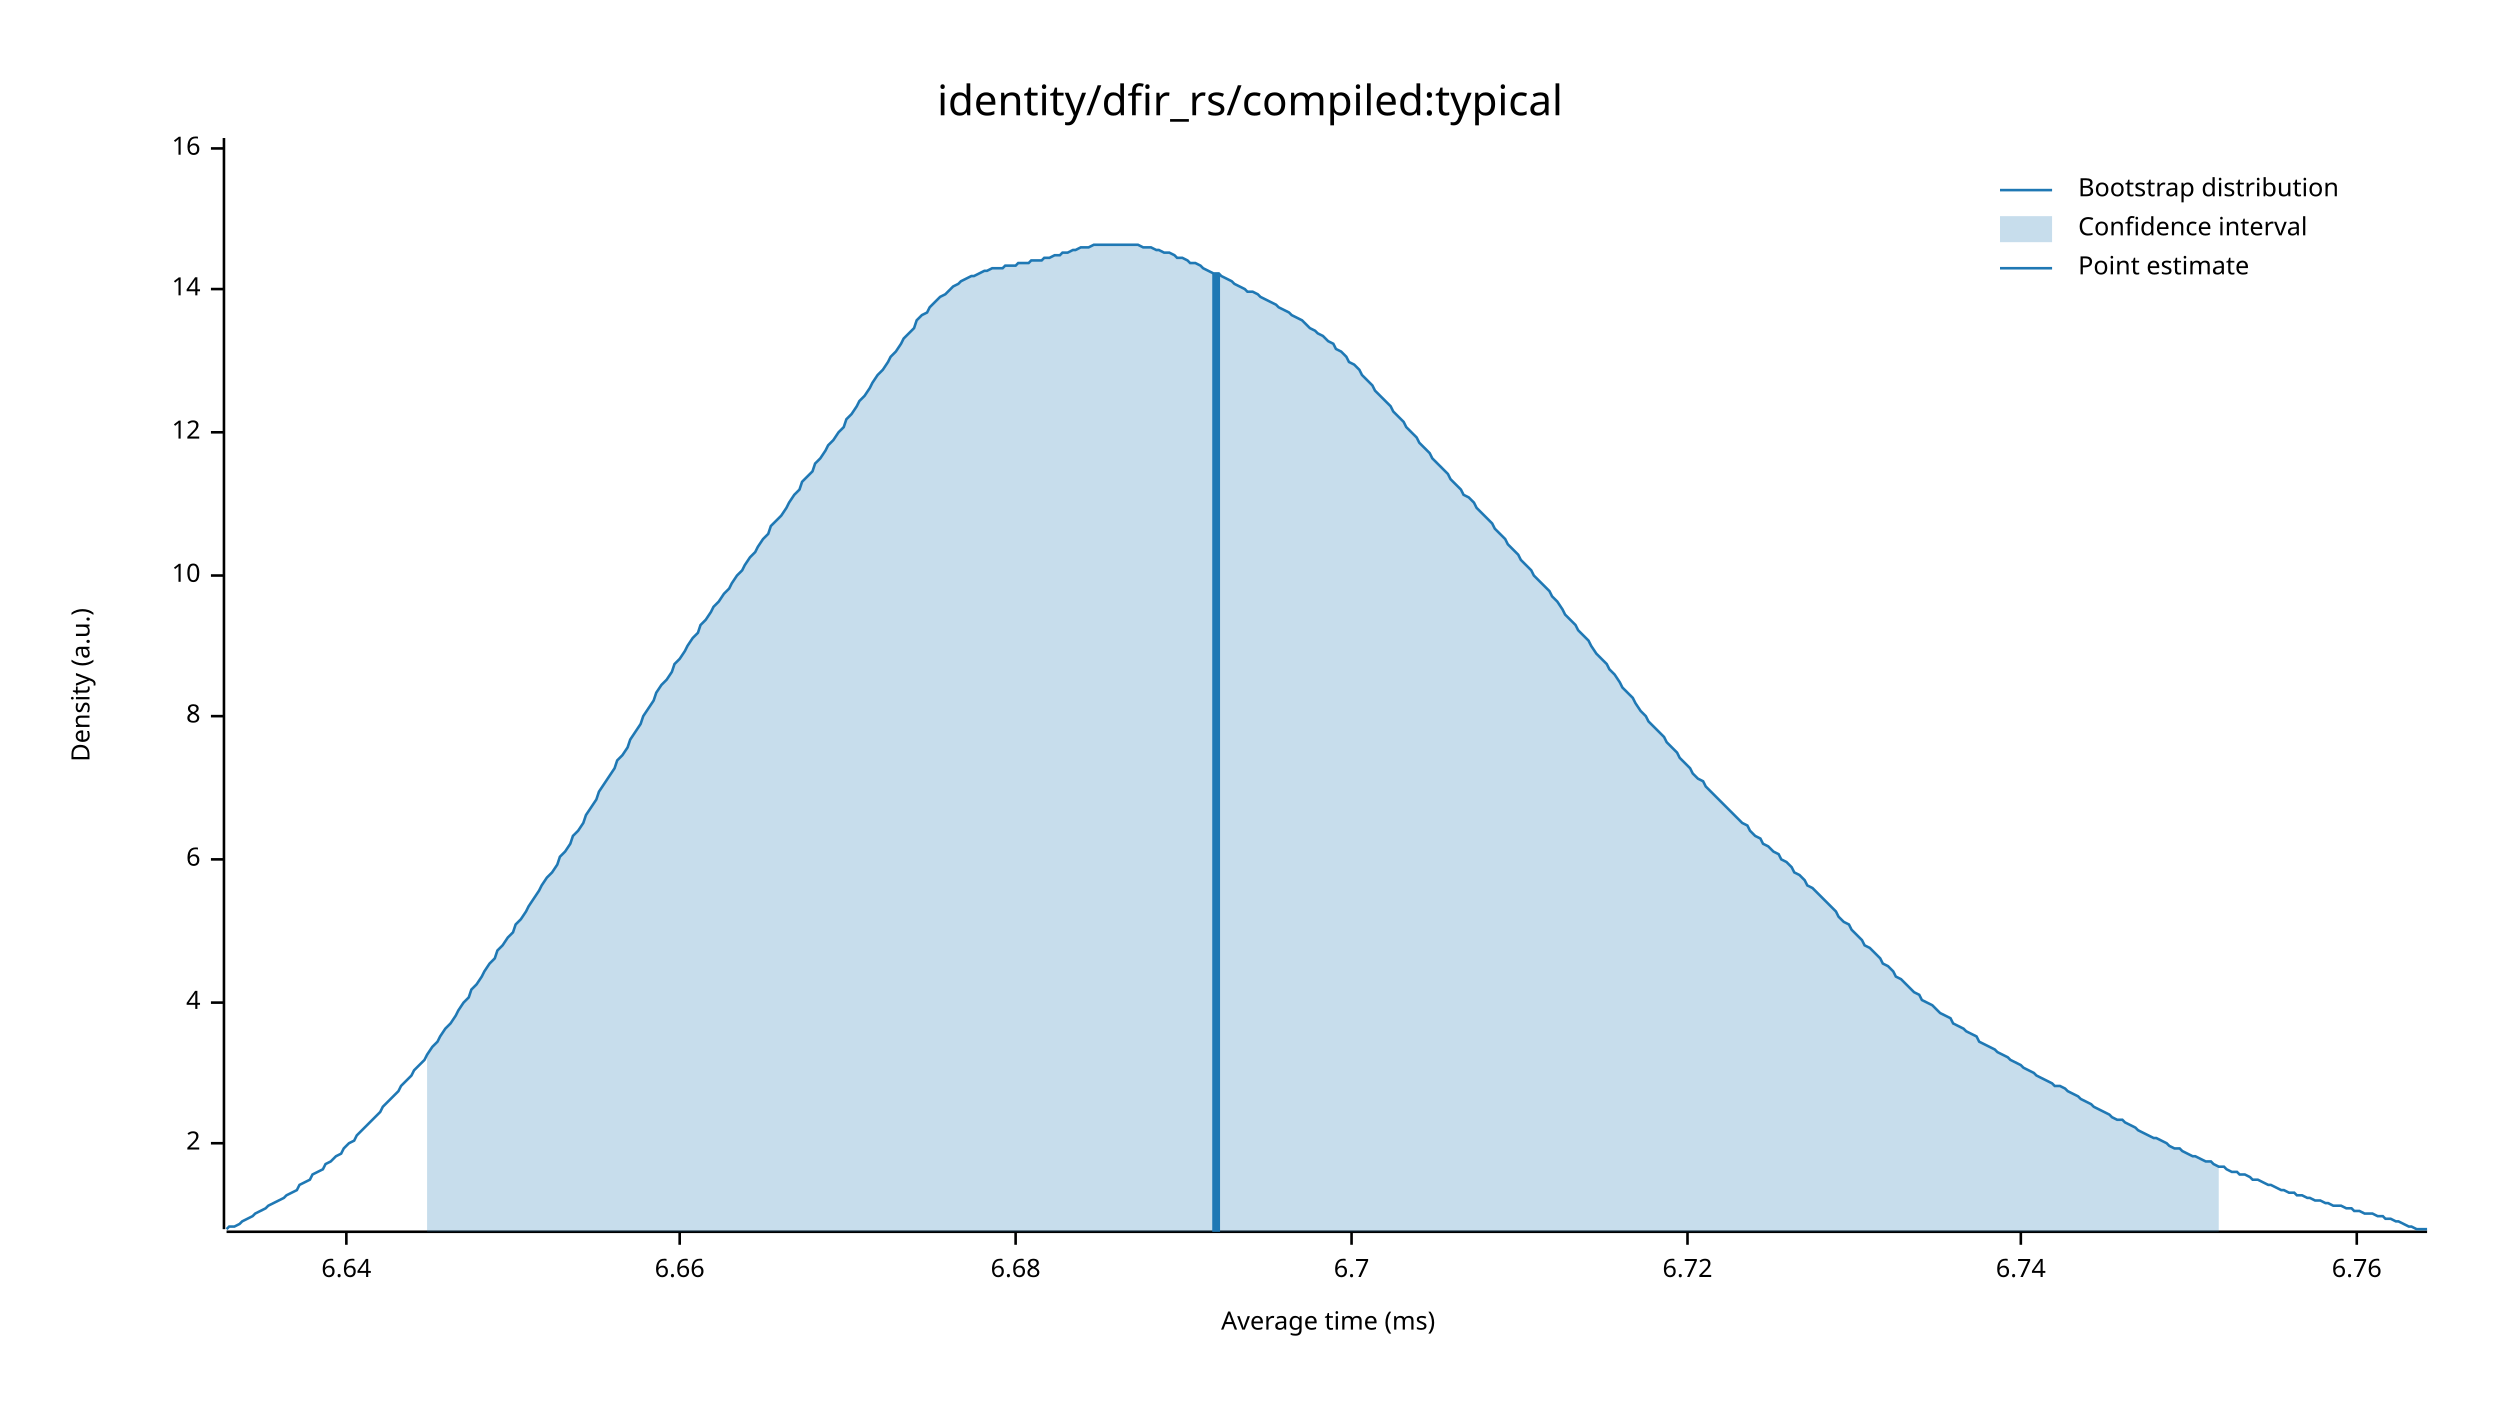
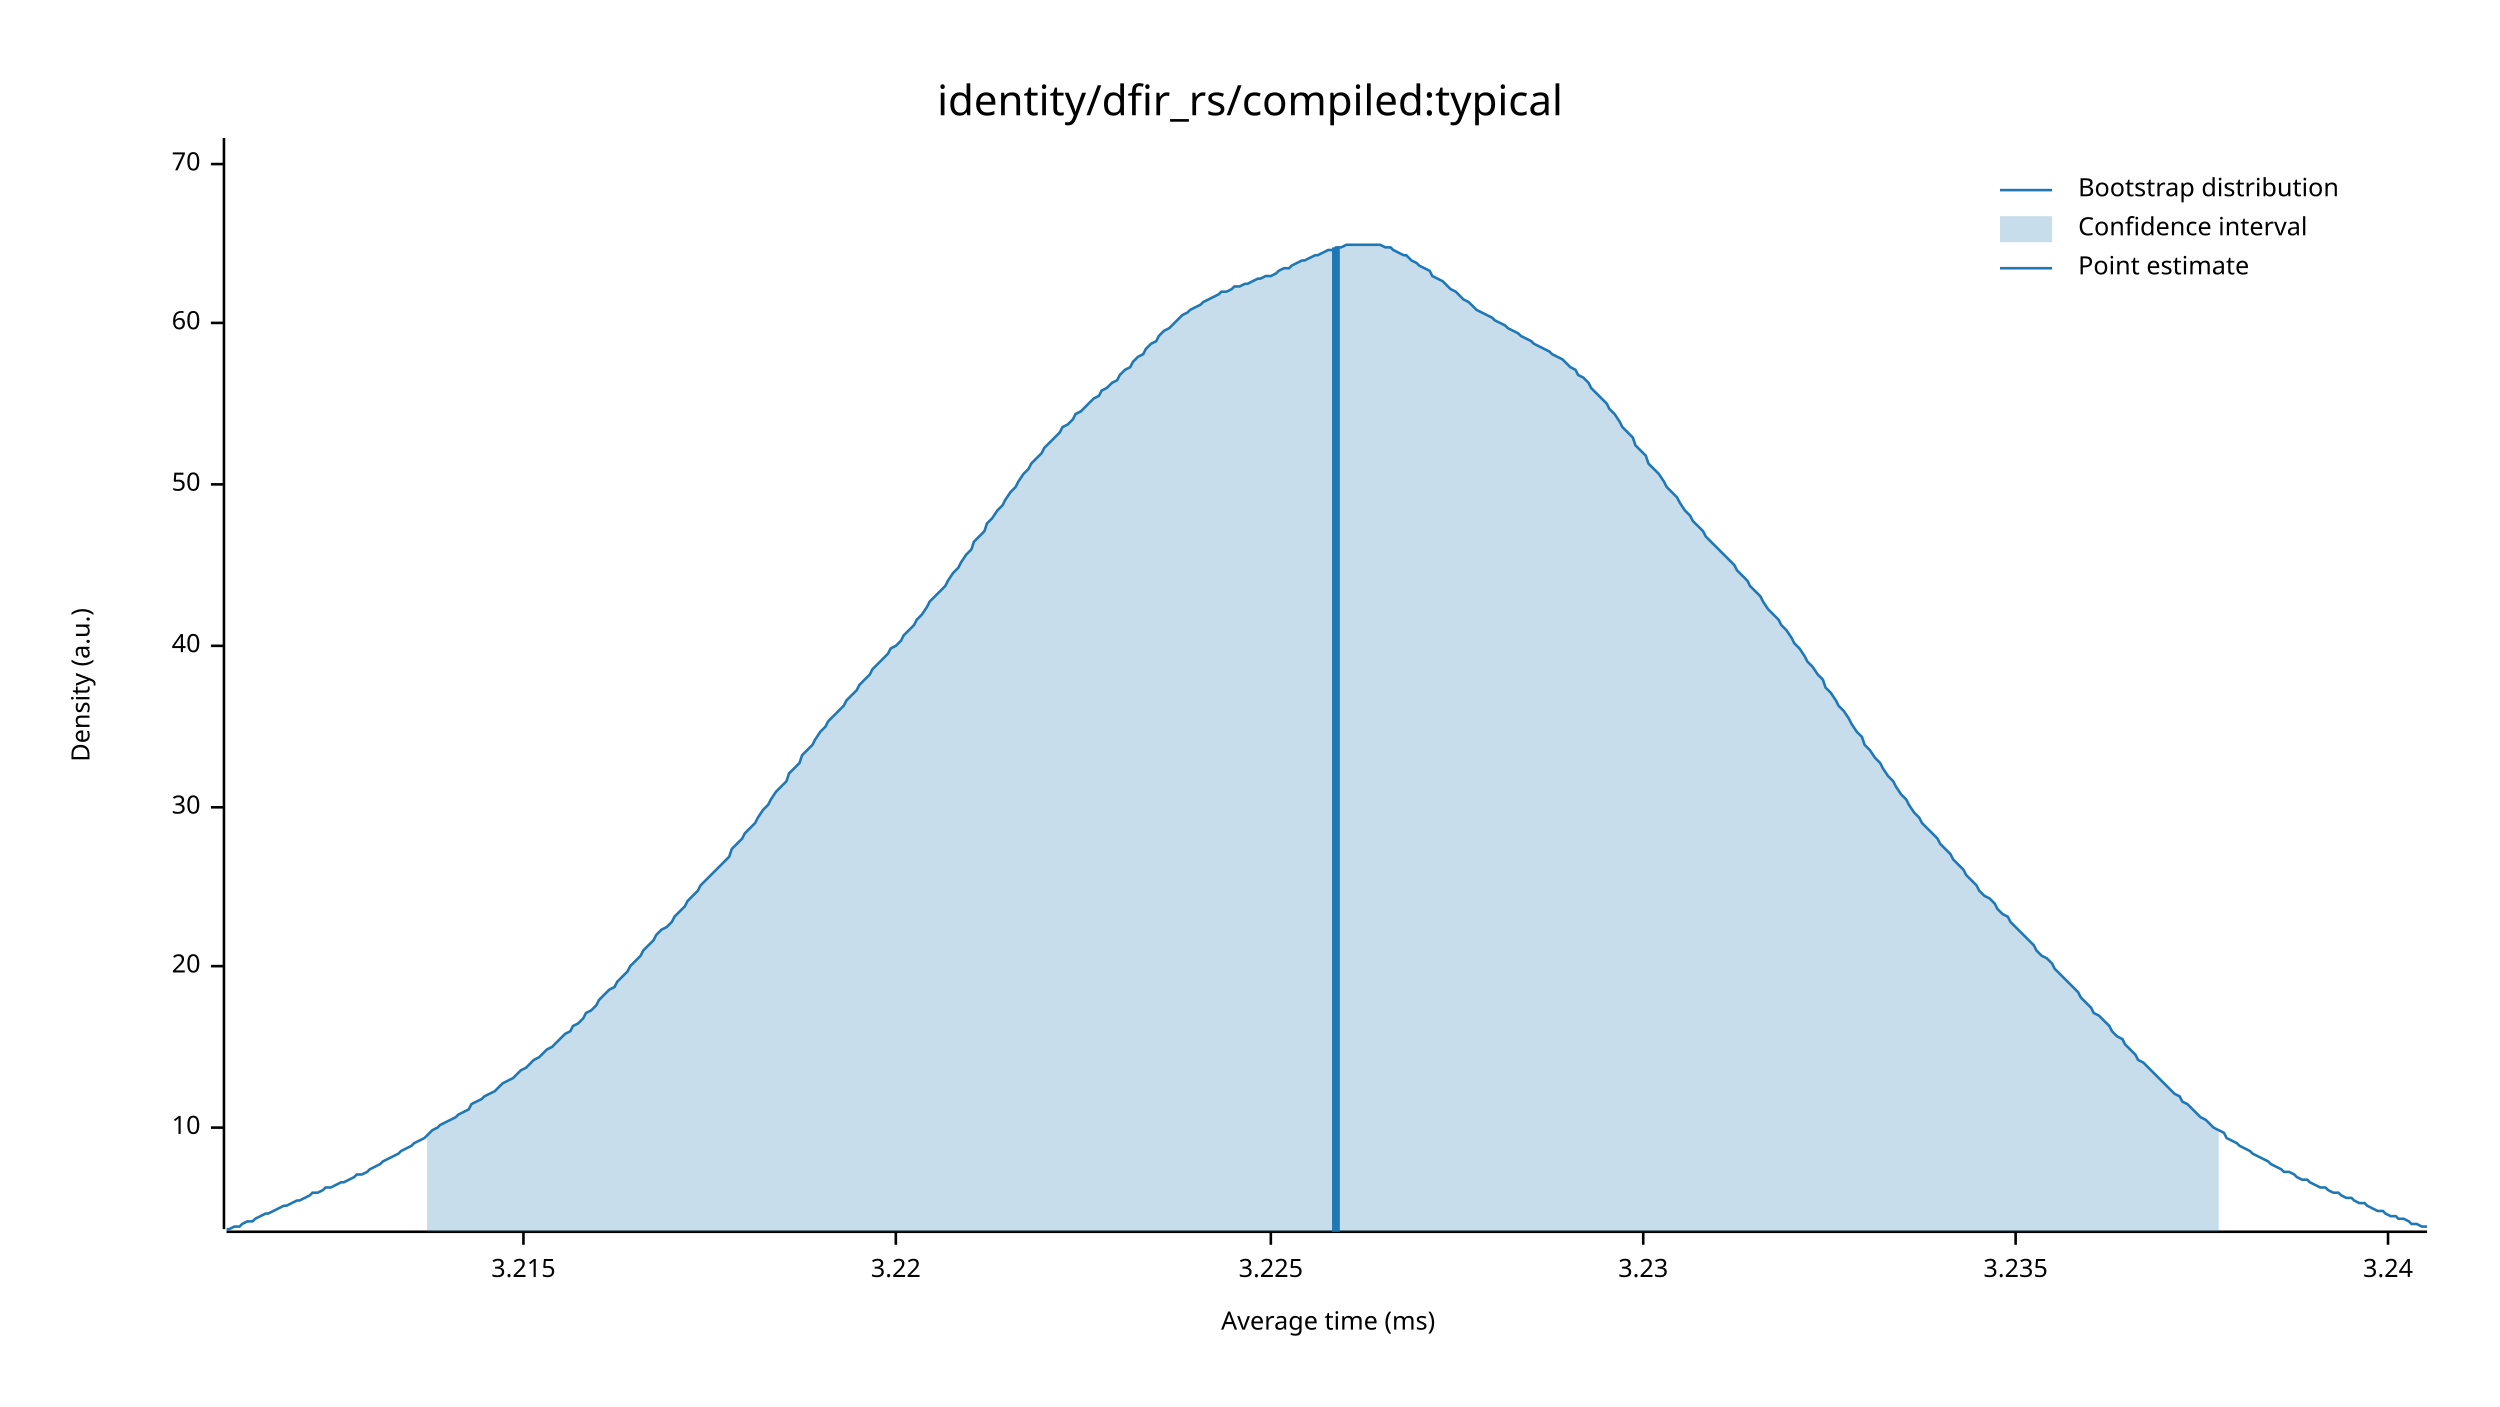
<svg xmlns="http://www.w3.org/2000/svg" width="960" height="540" viewBox="0 0 960 540">
  <text x="480" y="32" dy="0.76em" text-anchor="middle" font-family="sans-serif" font-size="16.129" opacity="1" fill="#000000">
identity/dfir_rs/compiled:typical
</text>
  <text x="27" y="263" dy="0.76em" text-anchor="middle" font-family="sans-serif" font-size="9.677" opacity="1" fill="#000000" transform="rotate(270, 27, 263)">
Density (a.u.)
</text>
  <text x="510" y="513" dy="-0.5ex" text-anchor="middle" font-family="sans-serif" font-size="9.677" opacity="1" fill="#000000">
Average time (ms)
</text>
  <polyline fill="none" opacity="1" stroke="#000000" stroke-width="1" points="86,53 86,472 " />
-   <text x="77" y="439" dy="0.5ex" text-anchor="end" font-family="sans-serif" font-size="9.677" opacity="1" fill="#000000">
- 2
- </text>
-   <polyline fill="none" opacity="1" stroke="#000000" stroke-width="1" points="81,439 86,439 " />
-   <text x="77" y="385" dy="0.5ex" text-anchor="end" font-family="sans-serif" font-size="9.677" opacity="1" fill="#000000">
- 4
- </text>
-   <polyline fill="none" opacity="1" stroke="#000000" stroke-width="1" points="81,385 86,385 " />
-   <text x="77" y="330" dy="0.5ex" text-anchor="end" font-family="sans-serif" font-size="9.677" opacity="1" fill="#000000">
- 6
- </text>
-   <polyline fill="none" opacity="1" stroke="#000000" stroke-width="1" points="81,330 86,330 " />
-   <text x="77" y="275" dy="0.5ex" text-anchor="end" font-family="sans-serif" font-size="9.677" opacity="1" fill="#000000">
- 8
- </text>
-   <polyline fill="none" opacity="1" stroke="#000000" stroke-width="1" points="81,275 86,275 " />
-   <text x="77" y="221" dy="0.5ex" text-anchor="end" font-family="sans-serif" font-size="9.677" opacity="1" fill="#000000">
+   <text x="77" y="433" dy="0.5ex" text-anchor="end" font-family="sans-serif" font-size="9.677" opacity="1" fill="#000000">
10
</text>
-   <polyline fill="none" opacity="1" stroke="#000000" stroke-width="1" points="81,221 86,221 " />
-   <text x="77" y="166" dy="0.5ex" text-anchor="end" font-family="sans-serif" font-size="9.677" opacity="1" fill="#000000">
- 12
+   <polyline fill="none" opacity="1" stroke="#000000" stroke-width="1" points="81,433 86,433 " />
+   <text x="77" y="371" dy="0.5ex" text-anchor="end" font-family="sans-serif" font-size="9.677" opacity="1" fill="#000000">
+ 20
</text>
-   <polyline fill="none" opacity="1" stroke="#000000" stroke-width="1" points="81,166 86,166 " />
-   <text x="77" y="111" dy="0.5ex" text-anchor="end" font-family="sans-serif" font-size="9.677" opacity="1" fill="#000000">
- 14
+   <polyline fill="none" opacity="1" stroke="#000000" stroke-width="1" points="81,371 86,371 " />
+   <text x="77" y="310" dy="0.5ex" text-anchor="end" font-family="sans-serif" font-size="9.677" opacity="1" fill="#000000">
+ 30
</text>
-   <polyline fill="none" opacity="1" stroke="#000000" stroke-width="1" points="81,111 86,111 " />
-   <text x="77" y="57" dy="0.5ex" text-anchor="end" font-family="sans-serif" font-size="9.677" opacity="1" fill="#000000">
- 16
+   <polyline fill="none" opacity="1" stroke="#000000" stroke-width="1" points="81,310 86,310 " />
+   <text x="77" y="248" dy="0.5ex" text-anchor="end" font-family="sans-serif" font-size="9.677" opacity="1" fill="#000000">
+ 40
</text>
-   <polyline fill="none" opacity="1" stroke="#000000" stroke-width="1" points="81,57 86,57 " />
+   <polyline fill="none" opacity="1" stroke="#000000" stroke-width="1" points="81,248 86,248 " />
+   <text x="77" y="186" dy="0.5ex" text-anchor="end" font-family="sans-serif" font-size="9.677" opacity="1" fill="#000000">
+ 50
+ </text>
+   <polyline fill="none" opacity="1" stroke="#000000" stroke-width="1" points="81,186 86,186 " />
+   <text x="77" y="124" dy="0.5ex" text-anchor="end" font-family="sans-serif" font-size="9.677" opacity="1" fill="#000000">
+ 60
+ </text>
+   <polyline fill="none" opacity="1" stroke="#000000" stroke-width="1" points="81,124 86,124 " />
+   <text x="77" y="63" dy="0.5ex" text-anchor="end" font-family="sans-serif" font-size="9.677" opacity="1" fill="#000000">
+ 70
+ </text>
+   <polyline fill="none" opacity="1" stroke="#000000" stroke-width="1" points="81,63 86,63 " />
  <polyline fill="none" opacity="1" stroke="#000000" stroke-width="1" points="87,473 932,473 " />
-   <text x="133" y="483" dy="0.76em" text-anchor="middle" font-family="sans-serif" font-size="9.677" opacity="1" fill="#000000">
- 6.64
+   <text x="201" y="483" dy="0.76em" text-anchor="middle" font-family="sans-serif" font-size="9.677" opacity="1" fill="#000000">
+ 3.215
</text>
-   <polyline fill="none" opacity="1" stroke="#000000" stroke-width="1" points="133,473 133,478 " />
-   <text x="261" y="483" dy="0.76em" text-anchor="middle" font-family="sans-serif" font-size="9.677" opacity="1" fill="#000000">
- 6.66
+   <polyline fill="none" opacity="1" stroke="#000000" stroke-width="1" points="201,473 201,478 " />
+   <text x="344" y="483" dy="0.76em" text-anchor="middle" font-family="sans-serif" font-size="9.677" opacity="1" fill="#000000">
+ 3.22
</text>
-   <polyline fill="none" opacity="1" stroke="#000000" stroke-width="1" points="261,473 261,478 " />
-   <text x="390" y="483" dy="0.76em" text-anchor="middle" font-family="sans-serif" font-size="9.677" opacity="1" fill="#000000">
- 6.68
+   <polyline fill="none" opacity="1" stroke="#000000" stroke-width="1" points="344,473 344,478 " />
+   <text x="488" y="483" dy="0.76em" text-anchor="middle" font-family="sans-serif" font-size="9.677" opacity="1" fill="#000000">
+ 3.225
</text>
-   <polyline fill="none" opacity="1" stroke="#000000" stroke-width="1" points="390,473 390,478 " />
-   <text x="519" y="483" dy="0.76em" text-anchor="middle" font-family="sans-serif" font-size="9.677" opacity="1" fill="#000000">
- 6.7
+   <polyline fill="none" opacity="1" stroke="#000000" stroke-width="1" points="488,473 488,478 " />
+   <text x="631" y="483" dy="0.76em" text-anchor="middle" font-family="sans-serif" font-size="9.677" opacity="1" fill="#000000">
+ 3.23
</text>
-   <polyline fill="none" opacity="1" stroke="#000000" stroke-width="1" points="519,473 519,478 " />
-   <text x="648" y="483" dy="0.76em" text-anchor="middle" font-family="sans-serif" font-size="9.677" opacity="1" fill="#000000">
- 6.72
+   <polyline fill="none" opacity="1" stroke="#000000" stroke-width="1" points="631,473 631,478 " />
+   <text x="774" y="483" dy="0.76em" text-anchor="middle" font-family="sans-serif" font-size="9.677" opacity="1" fill="#000000">
+ 3.235
</text>
-   <polyline fill="none" opacity="1" stroke="#000000" stroke-width="1" points="648,473 648,478 " />
-   <text x="776" y="483" dy="0.76em" text-anchor="middle" font-family="sans-serif" font-size="9.677" opacity="1" fill="#000000">
- 6.74
+   <polyline fill="none" opacity="1" stroke="#000000" stroke-width="1" points="774,473 774,478 " />
+   <text x="917" y="483" dy="0.76em" text-anchor="middle" font-family="sans-serif" font-size="9.677" opacity="1" fill="#000000">
+ 3.24
</text>
-   <polyline fill="none" opacity="1" stroke="#000000" stroke-width="1" points="776,473 776,478 " />
-   <text x="905" y="483" dy="0.76em" text-anchor="middle" font-family="sans-serif" font-size="9.677" opacity="1" fill="#000000">
- 6.76
- </text>
-   <polyline fill="none" opacity="1" stroke="#000000" stroke-width="1" points="905,473 905,478 " />
-   <polyline fill="none" opacity="1" stroke="#1F78B4" stroke-width="1" points="87,472 88,471 90,471 92,470 93,469 95,468 97,467 98,466 100,465 102,464 103,463 105,462 107,461 109,460 110,459 112,458 114,457 115,455 117,454 119,453 120,451 122,450 124,449 125,447 127,446 129,444 131,443 132,441 134,439 136,438 137,436 139,434 141,432 142,431 144,429 146,427 147,425 149,423 151,421 153,419 154,417 156,415 158,413 159,411 161,409 163,407 164,405 166,402 168,400 169,398 171,395 173,393 175,390 176,388 178,385 180,383 181,380 183,378 185,375 186,373 188,370 190,368 191,365 193,363 195,360 197,358 198,355 200,353 202,350 203,348 205,345 207,342 208,340 210,337 212,335 214,332 215,329 217,327 219,324 220,321 222,319 224,316 225,313 227,310 229,307 230,304 232,301 234,298 236,295 237,292 239,290 241,287 242,284 244,281 246,278 247,275 249,272 251,269 252,266 254,263 256,261 258,258 259,255 261,253 263,250 264,248 266,245 268,243 269,240 271,238 273,235 274,233 276,231 278,228 280,226 281,224 283,221 285,219 286,217 288,214 290,212 291,210 293,207 295,205 296,202 298,200 300,198 302,195 303,193 305,190 307,188 308,185 310,183 312,181 313,178 315,176 317,173 318,171 320,169 322,166 324,164 325,161 327,159 329,156 330,154 332,152 334,149 335,147 337,144 339,142 341,139 342,137 344,135 346,132 347,130 349,128 351,126 352,123 354,121 356,120 357,118 359,116 361,114 363,113 364,112 366,110 368,109 369,108 371,107 373,106 374,106 376,105 378,104 379,104 381,103 383,103 385,103 386,102 388,102 390,102 391,101 393,101 395,101 396,100 398,100 400,100 401,99 403,99 405,98 407,98 408,97 410,97 412,96 413,96 415,95 417,95 418,95 420,94 422,94 423,94 425,94 427,94 429,94 430,94 432,94 434,94 435,94 437,94 439,95 440,95 442,95 444,96 445,96 447,97 449,97 451,98 452,99 454,99 456,100 457,101 459,101 461,102 462,103 464,104 466,105 468,105 469,106 471,107 473,108 474,109 476,110 478,111 479,112 481,112 483,113 484,114 486,115 488,116 490,117 491,118 493,119 495,120 496,121 498,122 500,123 501,124 503,126 505,127 506,128 508,129 510,131 512,132 513,134 515,135 517,137 518,139 520,140 522,142 523,144 525,146 527,148 528,150 530,152 532,154 534,156 535,158 537,160 539,162 540,164 542,166 544,168 545,170 547,172 549,174 550,176 552,178 554,180 556,182 557,184 559,186 561,188 562,190 564,191 566,193 567,195 569,197 571,199 573,201 574,203 576,205 578,207 579,209 581,211 583,213 584,215 586,217 588,219 589,221 591,223 593,225 595,227 596,229 598,231 600,234 601,236 603,238 605,240 606,242 608,244 610,246 611,248 613,251 615,253 617,255 618,257 620,259 622,262 623,264 625,266 627,268 628,270 630,273 632,275 633,277 635,279 637,281 639,283 640,285 642,287 644,289 645,291 647,293 649,295 650,297 652,299 654,300 655,302 657,304 659,306 661,308 662,309 664,311 666,313 667,314 669,316 671,317 672,319 674,321 676,322 677,324 679,325 681,327 683,328 684,330 686,331 688,333 689,335 691,336 693,338 694,340 696,341 698,343 700,345 701,346 703,348 705,350 706,352 708,354 710,355 711,357 713,359 715,361 716,363 718,364 720,366 722,368 723,370 725,371 727,373 728,375 730,376 732,378 733,379 735,381 737,382 738,384 740,385 742,386 744,388 745,389 747,390 749,391 750,393 752,394 754,395 755,396 757,397 759,398 760,400 762,401 764,402 766,403 767,404 769,405 771,406 772,407 774,408 776,409 777,410 779,411 781,412 782,413 784,414 786,415 788,416 789,417 791,417 793,418 794,419 796,420 798,421 799,422 801,423 803,424 804,425 806,426 808,427 810,428 811,429 813,430 815,430 816,431 818,432 820,433 821,434 823,435 825,436 827,437 828,437 830,438 832,439 833,440 835,441 837,441 838,442 840,443 842,444 843,444 845,445 847,446 849,446 850,447 852,448 854,448 855,449 857,450 859,450 860,451 862,451 864,452 865,453 867,453 869,454 871,455 872,455 874,456 876,457 877,457 879,458 881,458 882,459 884,459 886,460 887,460 889,461 891,461 893,462 894,462 896,463 898,463 899,463 901,464 903,464 904,465 906,465 908,466 909,466 911,466 913,467 915,467 916,468 918,468 920,469 921,469 923,470 925,471 926,471 928,472 930,472 932,472 " />
-   <polygon opacity="0.25" fill="#1F78B4" points="164,405 166,402 168,400 169,398 171,395 173,393 175,390 176,388 178,385 180,383 181,380 183,378 185,375 186,373 188,370 190,368 191,365 193,363 195,360 197,358 198,355 200,353 202,350 203,348 205,345 207,342 208,340 210,337 212,335 214,332 215,329 217,327 219,324 220,321 222,319 224,316 225,313 227,310 229,307 230,304 232,301 234,298 236,295 237,292 239,290 241,287 242,284 244,281 246,278 247,275 249,272 251,269 252,266 254,263 256,261 258,258 259,255 261,253 263,250 264,248 266,245 268,243 269,240 271,238 273,235 274,233 276,231 278,228 280,226 281,224 283,221 285,219 286,217 288,214 290,212 291,210 293,207 295,205 296,202 298,200 300,198 302,195 303,193 305,190 307,188 308,185 310,183 312,181 313,178 315,176 317,173 318,171 320,169 322,166 324,164 325,161 327,159 329,156 330,154 332,152 334,149 335,147 337,144 339,142 341,139 342,137 344,135 346,132 347,130 349,128 351,126 352,123 354,121 356,120 357,118 359,116 361,114 363,113 364,112 366,110 368,109 369,108 371,107 373,106 374,106 376,105 378,104 379,104 381,103 383,103 385,103 386,102 388,102 390,102 391,101 393,101 395,101 396,100 398,100 400,100 401,99 403,99 405,98 407,98 408,97 410,97 412,96 413,96 415,95 417,95 418,95 420,94 422,94 423,94 425,94 427,94 429,94 430,94 432,94 434,94 435,94 437,94 439,95 440,95 442,95 444,96 445,96 447,97 449,97 451,98 452,99 454,99 456,100 457,101 459,101 461,102 462,103 464,104 466,105 468,105 469,106 471,107 473,108 474,109 476,110 478,111 479,112 481,112 483,113 484,114 486,115 488,116 490,117 491,118 493,119 495,120 496,121 498,122 500,123 501,124 503,126 505,127 506,128 508,129 510,131 512,132 513,134 515,135 517,137 518,139 520,140 522,142 523,144 525,146 527,148 528,150 530,152 532,154 534,156 535,158 537,160 539,162 540,164 542,166 544,168 545,170 547,172 549,174 550,176 552,178 554,180 556,182 557,184 559,186 561,188 562,190 564,191 566,193 567,195 569,197 571,199 573,201 574,203 576,205 578,207 579,209 581,211 583,213 584,215 586,217 588,219 589,221 591,223 593,225 595,227 596,229 598,231 600,234 601,236 603,238 605,240 606,242 608,244 610,246 611,248 613,251 615,253 617,255 618,257 620,259 622,262 623,264 625,266 627,268 628,270 630,273 632,275 633,277 635,279 637,281 639,283 640,285 642,287 644,289 645,291 647,293 649,295 650,297 652,299 654,300 655,302 657,304 659,306 661,308 662,309 664,311 666,313 667,314 669,316 671,317 672,319 674,321 676,322 677,324 679,325 681,327 683,328 684,330 686,331 688,333 689,335 691,336 693,338 694,340 696,341 698,343 700,345 701,346 703,348 705,350 706,352 708,354 710,355 711,357 713,359 715,361 716,363 718,364 720,366 722,368 723,370 725,371 727,373 728,375 730,376 732,378 733,379 735,381 737,382 738,384 740,385 742,386 744,388 745,389 747,390 749,391 750,393 752,394 754,395 755,396 757,397 759,398 760,400 762,401 764,402 766,403 767,404 769,405 771,406 772,407 774,408 776,409 777,410 779,411 781,412 782,413 784,414 786,415 788,416 789,417 791,417 793,418 794,419 796,420 798,421 799,422 801,423 803,424 804,425 806,426 808,427 810,428 811,429 813,430 815,430 816,431 818,432 820,433 821,434 823,435 825,436 827,437 828,437 830,438 832,439 833,440 835,441 837,441 838,442 840,443 842,444 843,444 845,445 847,446 849,446 850,447 852,448 852,473 164,473 " />
-   <polyline fill="none" opacity="1" stroke="#1F78B4" stroke-width="3" points="467,473 467,105 " />
+   <polyline fill="none" opacity="1" stroke="#000000" stroke-width="1" points="917,473 917,478 " />
+   <polyline fill="none" opacity="1" stroke="#1F78B4" stroke-width="1" points="87,472 88,472 90,471 92,471 93,470 95,469 97,469 98,468 100,467 102,466 103,466 105,465 107,464 109,463 110,463 112,462 114,461 115,461 117,460 119,459 120,458 122,458 124,457 125,456 127,456 129,455 131,454 132,454 134,453 136,452 137,451 139,451 141,450 142,449 144,448 146,447 147,446 149,445 151,444 153,443 154,442 156,441 158,440 159,439 161,438 163,437 164,436 166,434 168,433 169,432 171,431 173,430 175,429 176,428 178,427 180,426 181,424 183,423 185,422 186,421 188,420 190,419 191,418 193,416 195,415 197,414 198,413 200,411 202,410 203,409 205,407 207,406 208,405 210,403 212,402 214,400 215,399 217,397 219,396 220,394 222,393 224,391 225,389 227,388 229,386 230,384 232,382 234,380 236,379 237,377 239,375 241,373 242,371 244,369 246,367 247,365 249,363 251,361 252,359 254,357 256,356 258,354 259,352 261,350 263,348 264,346 266,344 268,342 269,340 271,338 273,336 274,335 276,333 278,331 280,329 281,326 283,324 285,322 286,320 288,318 290,316 291,314 293,311 295,309 296,307 298,304 300,302 302,300 303,297 305,295 307,293 308,290 310,288 312,286 313,284 315,281 317,279 318,277 320,275 322,273 324,271 325,269 327,267 329,265 330,263 332,261 334,259 335,257 337,255 339,253 341,251 342,249 344,248 346,246 347,244 349,242 351,240 352,238 354,236 356,233 357,231 359,229 361,227 363,225 364,223 366,220 368,218 369,216 371,213 373,211 374,208 376,206 378,204 379,201 381,199 383,196 385,194 386,192 388,189 390,187 391,185 393,182 395,180 396,178 398,176 400,174 401,172 403,170 405,168 407,166 408,164 410,163 412,161 413,159 415,158 417,156 418,155 420,153 422,152 423,150 425,149 427,147 429,146 430,144 432,142 434,141 435,139 437,137 439,136 440,134 442,132 444,131 445,129 447,127 449,126 451,124 452,123 454,121 456,120 457,119 459,118 461,117 462,116 464,115 466,114 468,113 469,112 471,112 473,111 474,110 476,110 478,109 479,109 481,108 483,107 484,107 486,106 488,106 490,105 491,104 493,103 495,103 496,102 498,101 500,100 501,100 503,99 505,98 506,98 508,97 510,96 512,96 513,95 515,95 517,94 518,94 520,94 522,94 523,94 525,94 527,94 528,94 530,94 532,95 534,95 535,96 537,97 539,98 540,98 542,100 544,101 545,102 547,103 549,104 550,106 552,107 554,108 556,110 557,111 559,112 561,114 562,115 564,116 566,118 567,119 569,120 571,121 573,122 574,123 576,124 578,125 579,126 581,127 583,128 584,129 586,130 588,131 589,132 591,133 593,134 595,135 596,136 598,137 600,138 601,139 603,141 605,142 606,144 608,145 610,147 611,149 613,151 615,153 617,155 618,157 620,159 622,162 623,164 625,166 627,168 628,171 630,173 632,175 633,178 635,180 637,182 639,185 640,187 642,189 644,191 645,193 647,196 649,198 650,200 652,202 654,204 655,206 657,208 659,210 661,212 662,213 664,215 666,217 667,219 669,221 671,223 672,225 674,227 676,229 677,231 679,234 681,236 683,238 684,240 686,242 688,245 689,247 691,249 693,252 694,254 696,256 698,259 700,261 701,264 703,266 705,269 706,271 708,273 710,276 711,278 713,281 715,283 716,286 718,288 720,291 722,293 723,295 725,298 727,300 728,302 730,305 732,307 733,309 735,312 737,314 738,316 740,318 742,320 744,322 745,324 747,326 749,328 750,330 752,332 754,334 755,336 757,338 759,340 760,342 762,344 764,345 766,347 767,349 769,351 771,352 772,354 774,356 776,358 777,359 779,361 781,363 782,365 784,367 786,368 788,370 789,372 791,374 793,376 794,377 796,379 798,381 799,383 801,385 803,387 804,389 806,390 808,392 810,394 811,396 813,398 815,399 816,401 818,403 820,405 821,407 823,408 825,410 827,412 828,413 830,415 832,417 833,418 835,420 837,421 838,423 840,424 842,426 843,427 845,429 847,430 849,432 850,433 852,434 854,435 855,437 857,438 859,439 860,440 862,441 864,442 865,443 867,444 869,445 871,446 872,447 874,448 876,449 877,450 879,450 881,451 882,452 884,453 886,453 887,454 889,455 891,456 893,456 894,457 896,458 898,458 899,459 901,460 903,460 904,461 906,462 908,462 909,463 911,464 913,465 915,465 916,466 918,467 920,467 921,468 923,468 925,469 926,470 928,470 930,471 932,471 " />
+   <polygon opacity="0.25" fill="#1F78B4" points="164,436 166,434 168,433 169,432 171,431 173,430 175,429 176,428 178,427 180,426 181,424 183,423 185,422 186,421 188,420 190,419 191,418 193,416 195,415 197,414 198,413 200,411 202,410 203,409 205,407 207,406 208,405 210,403 212,402 214,400 215,399 217,397 219,396 220,394 222,393 224,391 225,389 227,388 229,386 230,384 232,382 234,380 236,379 237,377 239,375 241,373 242,371 244,369 246,367 247,365 249,363 251,361 252,359 254,357 256,356 258,354 259,352 261,350 263,348 264,346 266,344 268,342 269,340 271,338 273,336 274,335 276,333 278,331 280,329 281,326 283,324 285,322 286,320 288,318 290,316 291,314 293,311 295,309 296,307 298,304 300,302 302,300 303,297 305,295 307,293 308,290 310,288 312,286 313,284 315,281 317,279 318,277 320,275 322,273 324,271 325,269 327,267 329,265 330,263 332,261 334,259 335,257 337,255 339,253 341,251 342,249 344,248 346,246 347,244 349,242 351,240 352,238 354,236 356,233 357,231 359,229 361,227 363,225 364,223 366,220 368,218 369,216 371,213 373,211 374,208 376,206 378,204 379,201 381,199 383,196 385,194 386,192 388,189 390,187 391,185 393,182 395,180 396,178 398,176 400,174 401,172 403,170 405,168 407,166 408,164 410,163 412,161 413,159 415,158 417,156 418,155 420,153 422,152 423,150 425,149 427,147 429,146 430,144 432,142 434,141 435,139 437,137 439,136 440,134 442,132 444,131 445,129 447,127 449,126 451,124 452,123 454,121 456,120 457,119 459,118 461,117 462,116 464,115 466,114 468,113 469,112 471,112 473,111 474,110 476,110 478,109 479,109 481,108 483,107 484,107 486,106 488,106 490,105 491,104 493,103 495,103 496,102 498,101 500,100 501,100 503,99 505,98 506,98 508,97 510,96 512,96 513,95 515,95 517,94 518,94 520,94 522,94 523,94 525,94 527,94 528,94 530,94 532,95 534,95 535,96 537,97 539,98 540,98 542,100 544,101 545,102 547,103 549,104 550,106 552,107 554,108 556,110 557,111 559,112 561,114 562,115 564,116 566,118 567,119 569,120 571,121 573,122 574,123 576,124 578,125 579,126 581,127 583,128 584,129 586,130 588,131 589,132 591,133 593,134 595,135 596,136 598,137 600,138 601,139 603,141 605,142 606,144 608,145 610,147 611,149 613,151 615,153 617,155 618,157 620,159 622,162 623,164 625,166 627,168 628,171 630,173 632,175 633,178 635,180 637,182 639,185 640,187 642,189 644,191 645,193 647,196 649,198 650,200 652,202 654,204 655,206 657,208 659,210 661,212 662,213 664,215 666,217 667,219 669,221 671,223 672,225 674,227 676,229 677,231 679,234 681,236 683,238 684,240 686,242 688,245 689,247 691,249 693,252 694,254 696,256 698,259 700,261 701,264 703,266 705,269 706,271 708,273 710,276 711,278 713,281 715,283 716,286 718,288 720,291 722,293 723,295 725,298 727,300 728,302 730,305 732,307 733,309 735,312 737,314 738,316 740,318 742,320 744,322 745,324 747,326 749,328 750,330 752,332 754,334 755,336 757,338 759,340 760,342 762,344 764,345 766,347 767,349 769,351 771,352 772,354 774,356 776,358 777,359 779,361 781,363 782,365 784,367 786,368 788,370 789,372 791,374 793,376 794,377 796,379 798,381 799,383 801,385 803,387 804,389 806,390 808,392 810,394 811,396 813,398 815,399 816,401 818,403 820,405 821,407 823,408 825,410 827,412 828,413 830,415 832,417 833,418 835,420 837,421 838,423 840,424 842,426 843,427 845,429 847,430 849,432 850,433 852,434 852,473 164,473 " />
+   <polyline fill="none" opacity="1" stroke="#1F78B4" stroke-width="3" points="513,473 513,95 " />
  <text x="798" y="68" dy="0.76em" text-anchor="start" font-family="sans-serif" font-size="9.677" opacity="1" fill="#000000">
Bootstrap distribution
</text>
  <text x="798" y="83" dy="0.76em" text-anchor="start" font-family="sans-serif" font-size="9.677" opacity="1" fill="#000000">
Confidence interval
</text>
  <text x="798" y="98" dy="0.76em" text-anchor="start" font-family="sans-serif" font-size="9.677" opacity="1" fill="#000000">
Point estimate
</text>
  <polyline fill="none" opacity="1" stroke="#1F78B4" stroke-width="1" points="768,73 788,73 " />
  <rect x="768" y="83" width="20" height="10" opacity="0.25" fill="#1F78B4" stroke="none" />
  <polyline fill="none" opacity="1" stroke="#1F78B4" stroke-width="1" points="768,103 788,103 " />
</svg>
